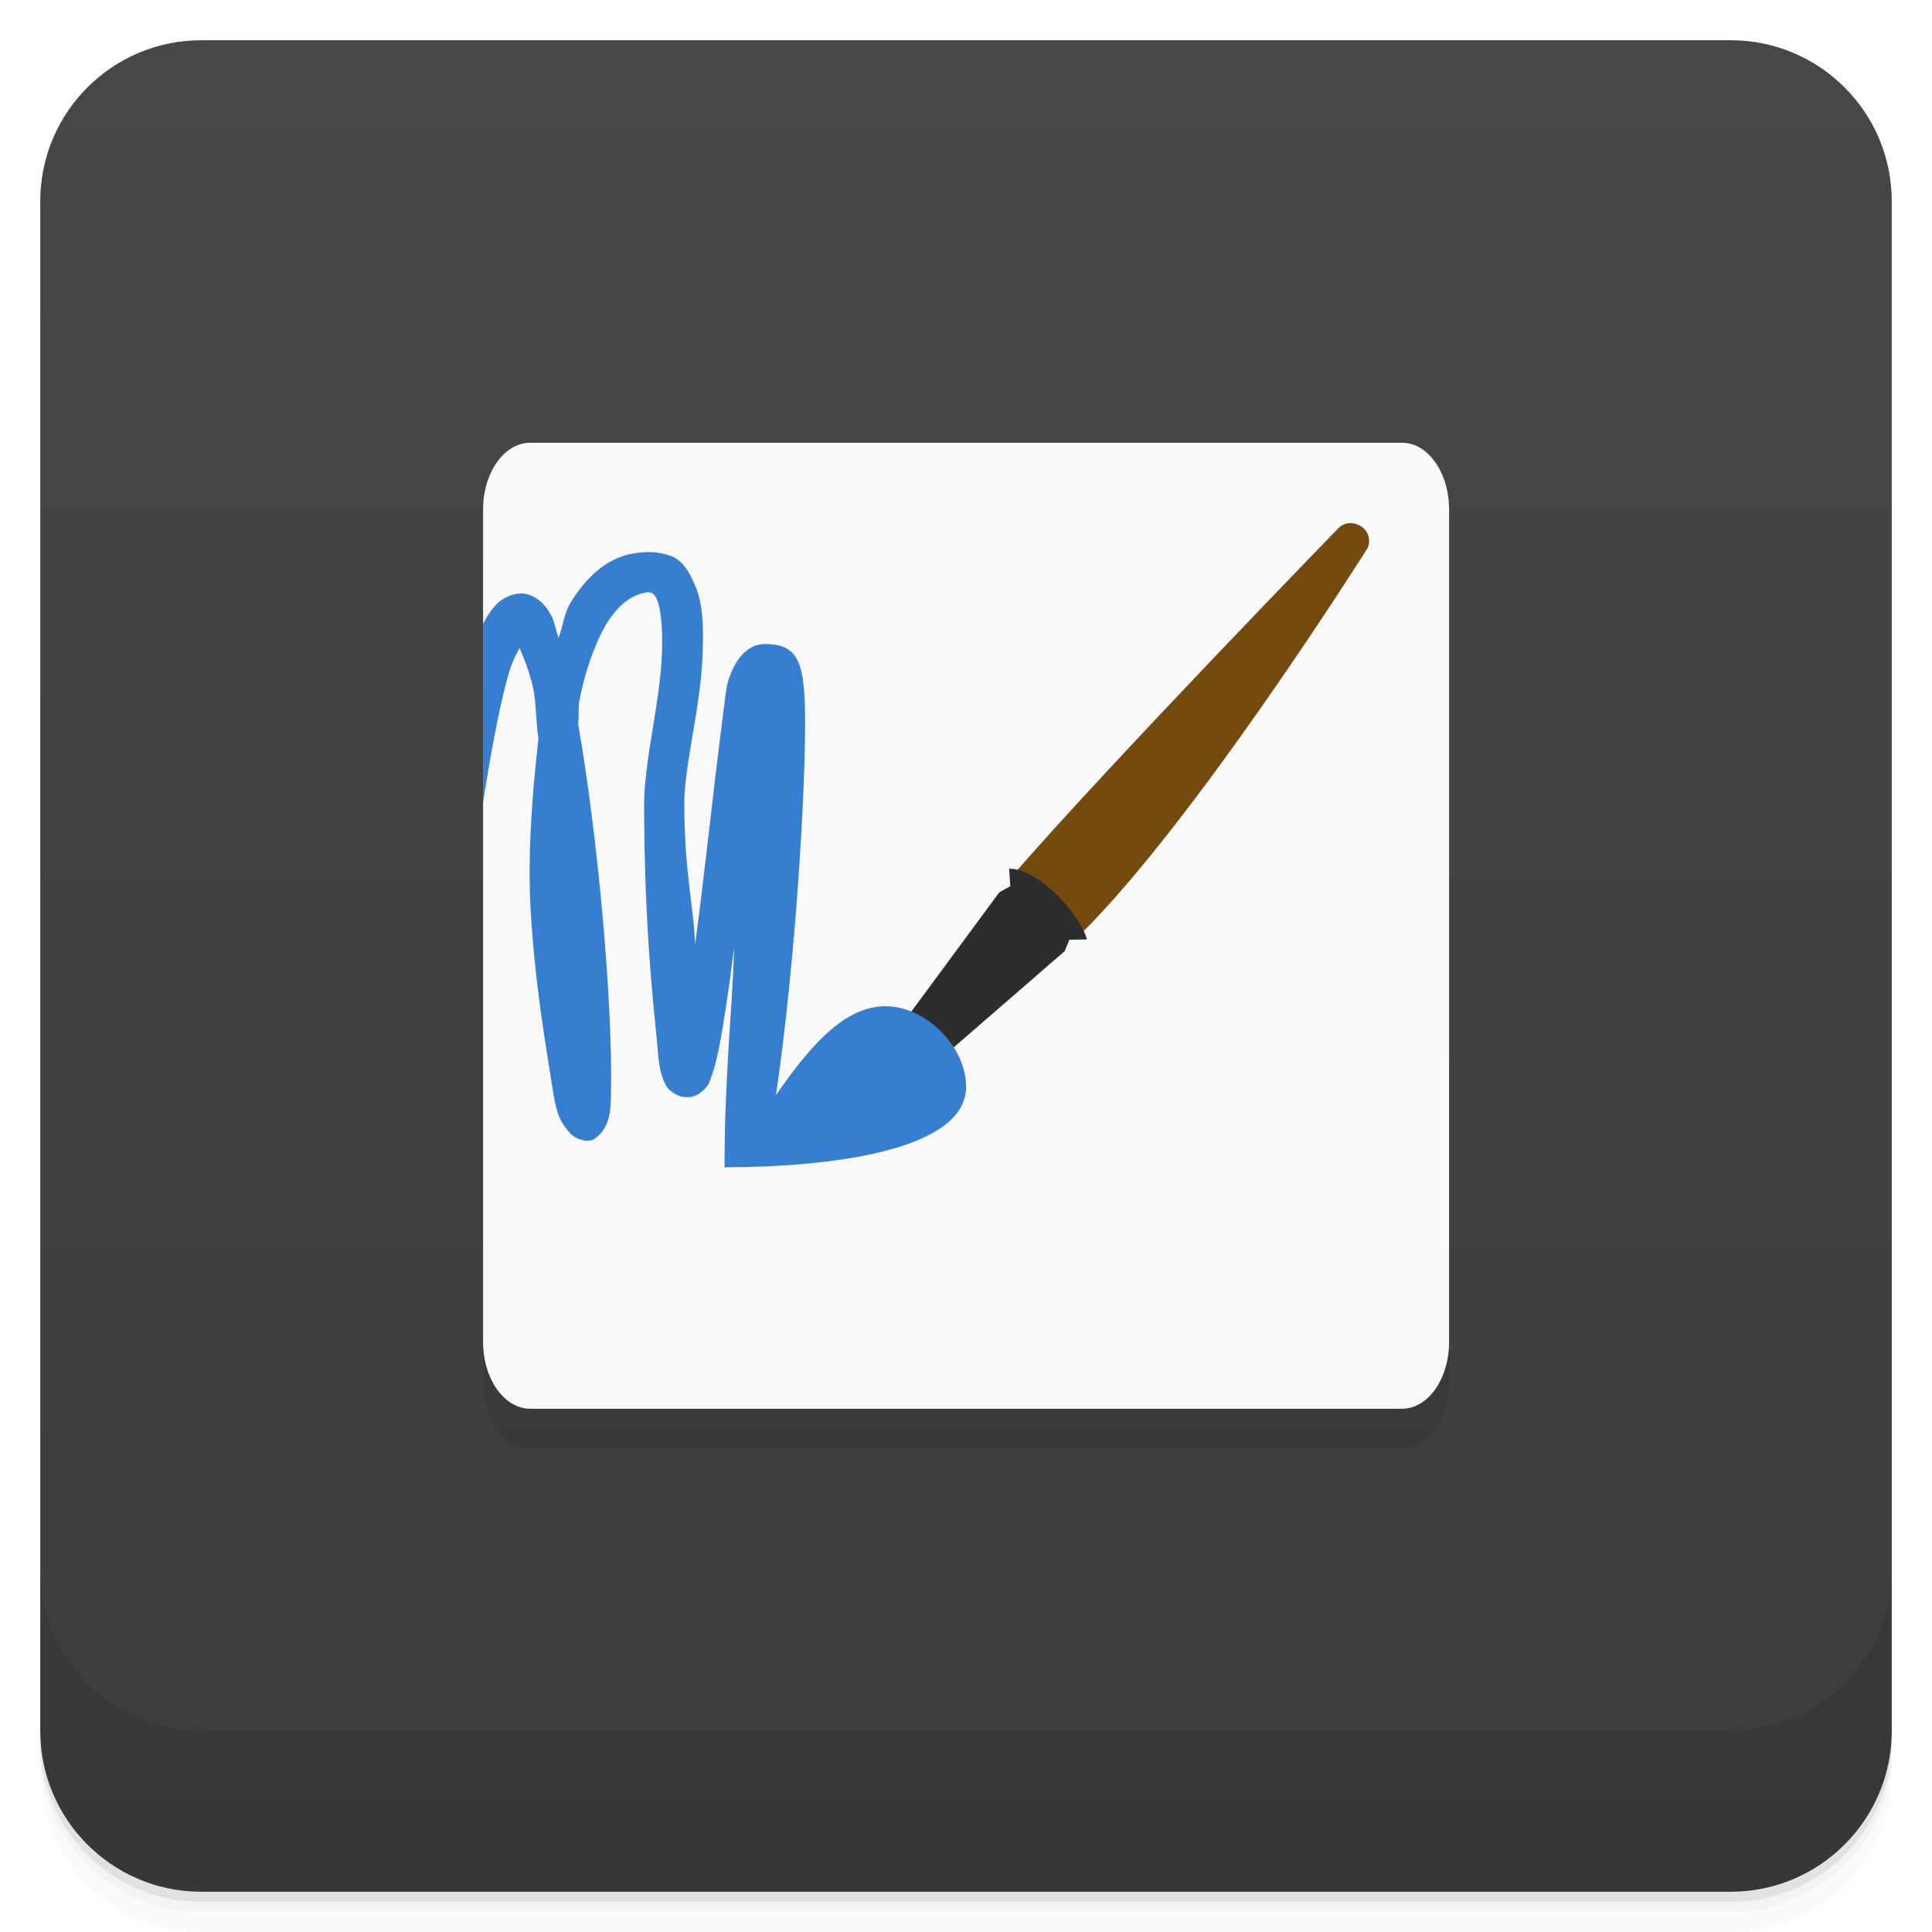
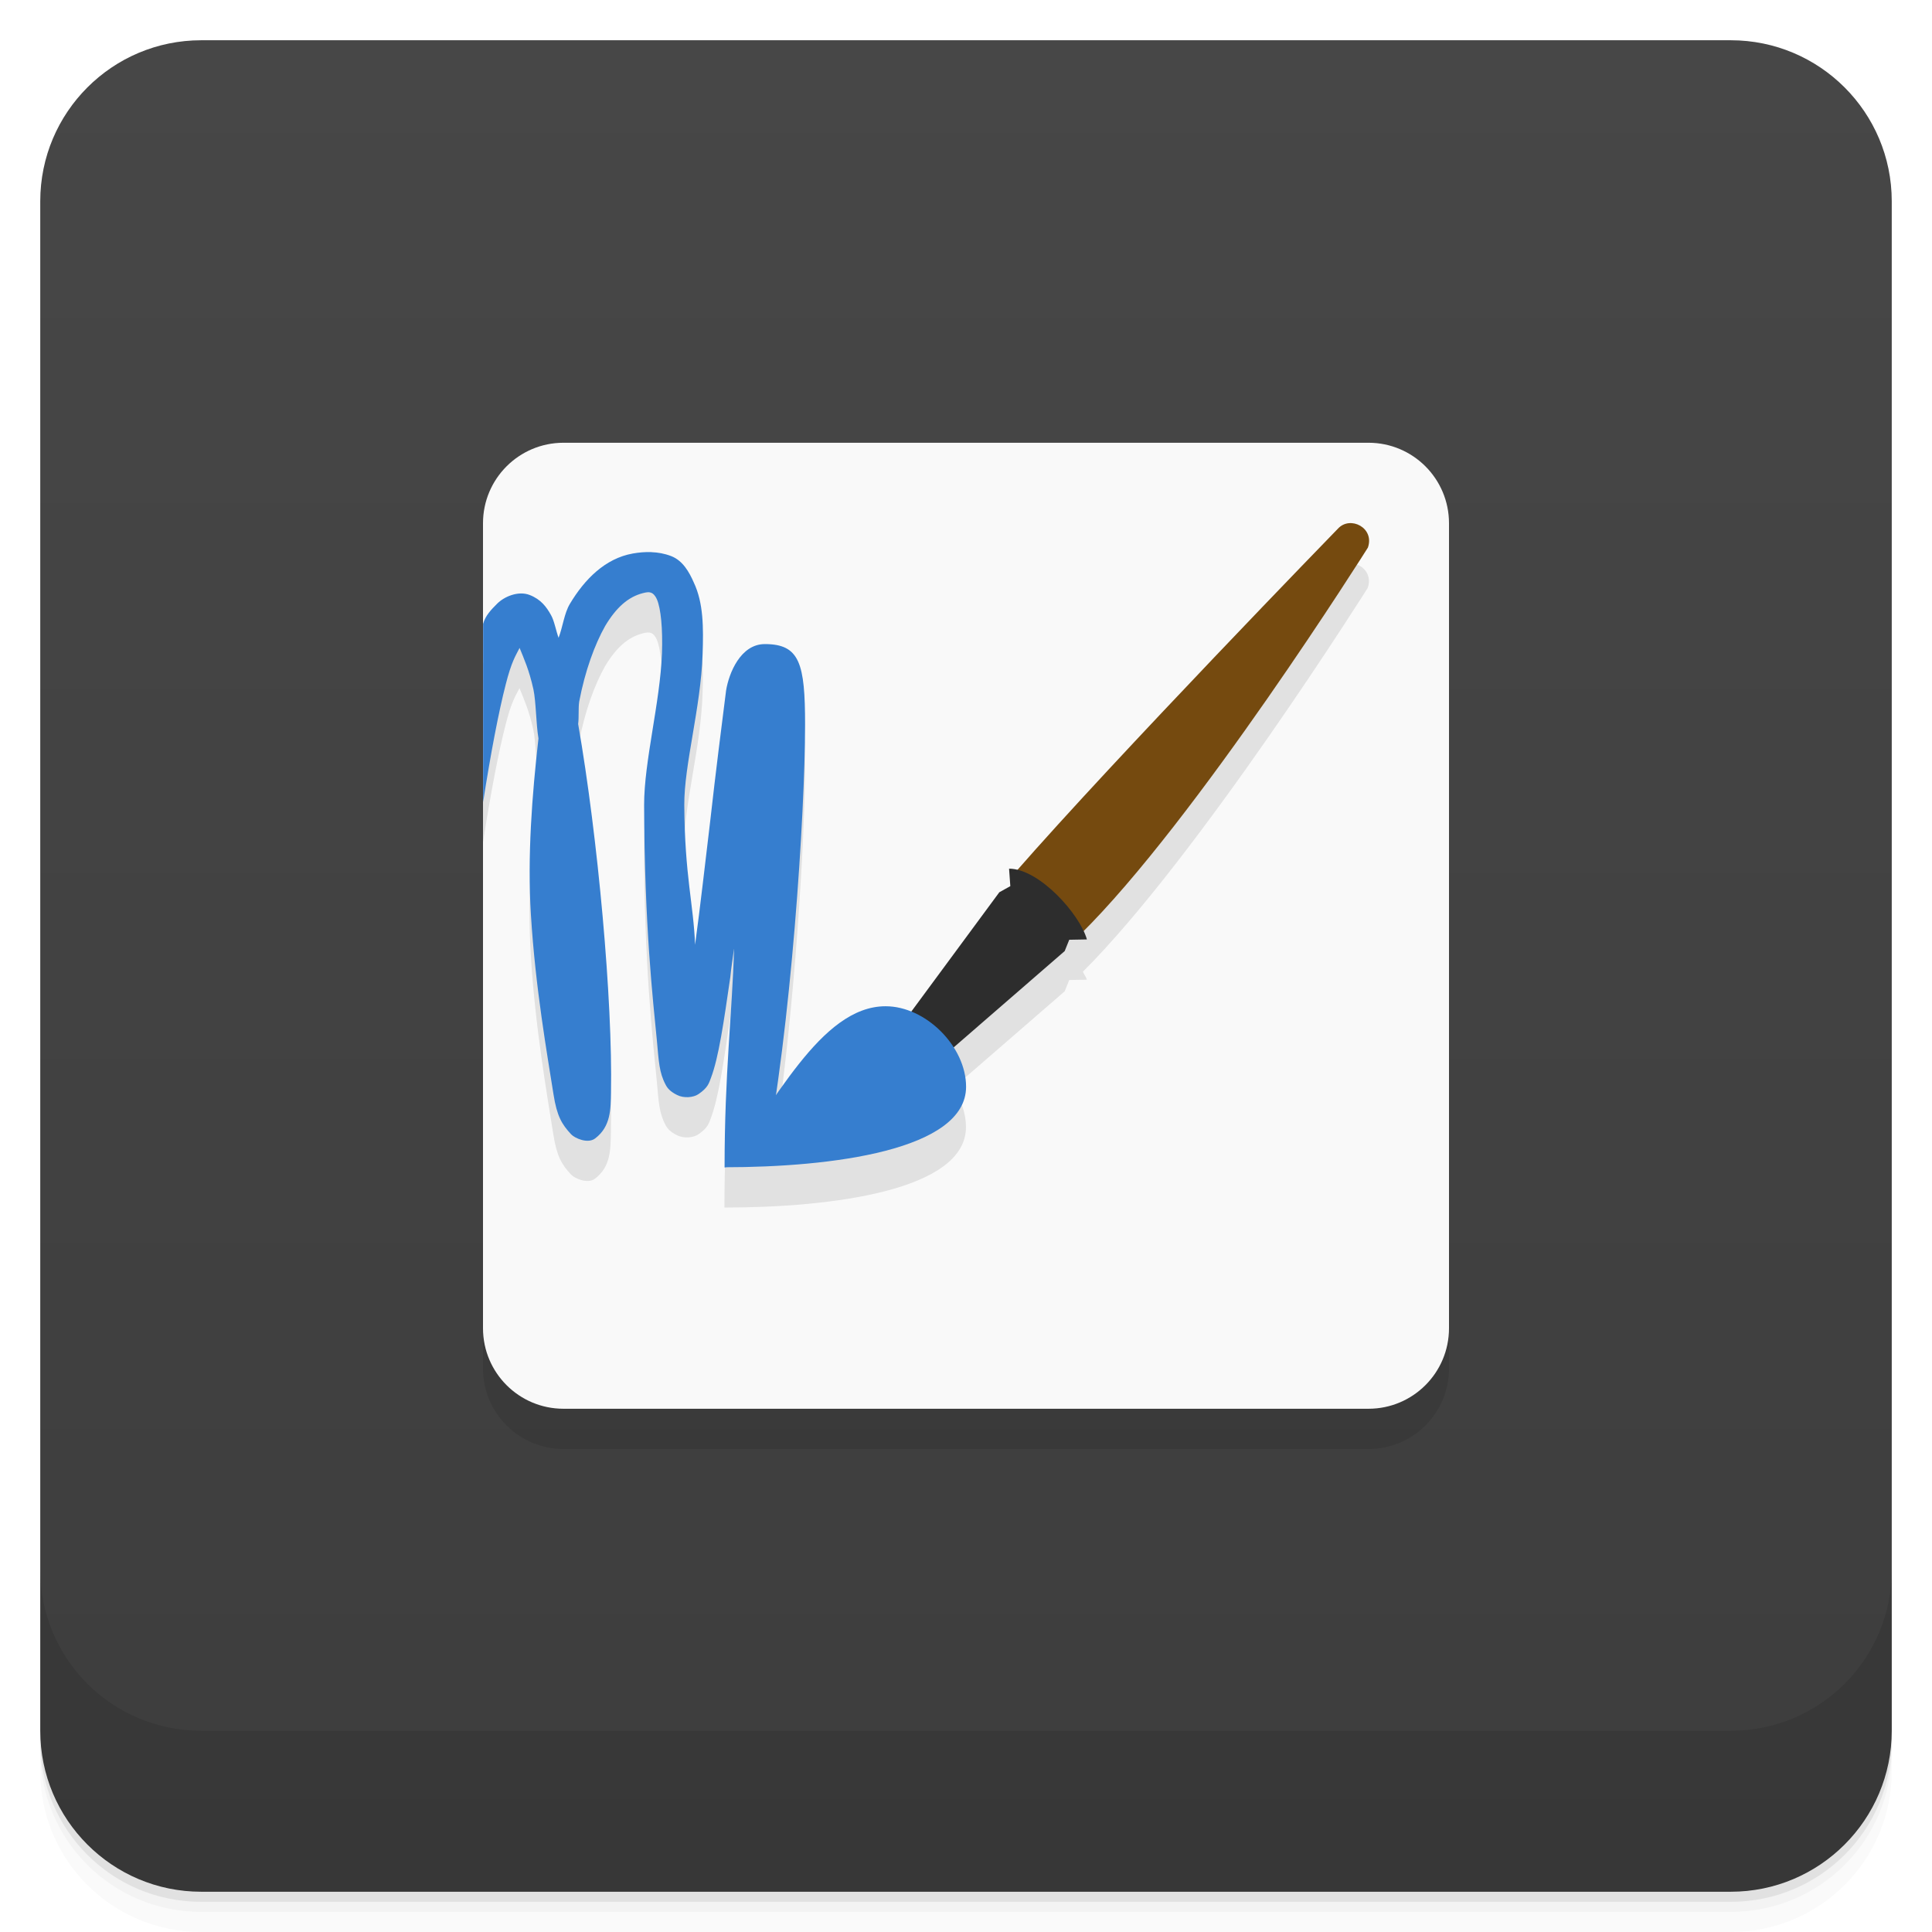
<svg xmlns="http://www.w3.org/2000/svg" version="1.1" viewBox="0 0 48 48">
  <defs>
    <linearGradient id="bg" x2="0" y1="1" y2="47" gradientUnits="userSpaceOnUse">
      <stop style="stop-color:#474747" offset="0" />
      <stop style="stop-color:#3d3d3d" offset="1" />
    </linearGradient>
  </defs>
  <path d="m1 43v0.25c0 2.216 1.784 4 4 4h38c2.216 0 4-1.784 4-4v-0.25c0 2.216-1.784 4-4 4h-38c-2.216 0-4-1.784-4-4zm0 0.5v0.5c0 2.216 1.784 4 4 4h38c2.216 0 4-1.784 4-4v-0.5c0 2.216-1.784 4-4 4h-38c-2.216 0-4-1.784-4-4z" style="opacity:.02" />
  <path d="m1 43.25v0.25c0 2.216 1.784 4 4 4h38c2.216 0 4-1.784 4-4v-0.25c0 2.216-1.784 4-4 4h-38c-2.216 0-4-1.784-4-4z" style="opacity:.05" />
  <path d="m1 43v0.25c0 2.216 1.784 4 4 4h38c2.216 0 4-1.784 4-4v-0.25c0 2.216-1.784 4-4 4h-38c-2.216 0-4-1.784-4-4z" style="opacity:.1" />
  <rect x="1" y="1" width="46" height="46" rx="4" style="fill:url(#bg)" />
  <path d="m1 39v4c0 2.216 1.784 4 4 4h38c2.216 0 4-1.784 4-4v-4c0 2.216-1.784 4-4 4h-38c-2.216 0-4-1.784-4-4z" style="opacity:.1" />
-   <g transform="translate(.001953)">
-     <g style="opacity:.1">
-       <g style="fill-rule:evenodd">
-         <path d="m35.998 14 0.002 20.34c8.8e-5 0.918-0.523 1.66-1.168 1.66h-21.66c-0.648 0-1.172-0.742-1.172-1.66l-0.002-20.34" />
-         <path d="m25.19 22.703 1.637 1.523c2.887-2.836 7.156-9.621 7.156-9.621 0.172-0.492-0.438-0.801-0.742-0.473 0 0-5.5 5.656-8.04 8.566" />
-         <path d="m22.14 26.809 0.902 0.777 3.41-2.957 0.113-0.281 0.438-8e-3c-0.176-0.629-1.184-1.758-1.934-1.758l0.031 0.434-0.273 0.152" />
-         <path d="m18 29.98c2.652 0 4.672 0.316 5.05-1.613 0.309-1.555-1.832-2.301-2.895-0.91-1.02 1.336-2.156 2.523-2.156 2.523" />
-         <path d="m16.188 14.688c-0.16-8e-3 -0.309 0.023-0.469 0.063-0.676 0.168-1.199 0.641-1.563 1.25-0.141 0.234-0.176 0.57-0.281 0.844-0.063-0.168-0.109-0.426-0.188-0.563-0.113-0.203-0.25-0.391-0.531-0.5s-0.633 0.035-0.813 0.219c-0.137 0.137-0.25 0.309-0.344 0.5v4.438c0.191-1.227 0.387-2.258 0.563-2.938 0.145-0.57 0.242-0.703 0.344-0.906 0.105 0.262 0.234 0.535 0.344 1.031 0.066 0.316 0.063 0.844 0.125 1.219-0.16 1.414-0.277 2.922-0.188 4.375 0.113 1.84 0.336 3.5 0.563 4.469 0.055 0.242 0.129 0.43 0.188 0.594 0.031 0.082 0.051 0.172 0.094 0.25s0.082 0.191 0.313 0.281c0.117 0.051 0.309 0.035 0.438-0.031 0.133-0.063 0.191-0.145 0.23-0.219 0.066-0.125 0.066-0.191 0.098-0.281 0.027-0.176 0.066-0.371 0.066-0.645 0-2.273-0.324-6.332-0.816-9.152 0.023-0.172 0-0.395 0.027-0.563 0.145-0.762 0.387-1.418 0.645-1.875 0.273-0.457 0.57-0.723 0.941-0.816 0.152-0.039 0.191-0.012 0.219 0 0.023 0.012 0.074 0.043 0.125 0.156 0.098 0.227 0.148 0.727 0.125 1.344-0.043 1.211-0.324 2.766-0.313 3.844 0.023 2.953 0.09 4.773 0.188 5.781 0.047 0.512 0.055 0.789 0.219 1.094 0.039 0.078 0.113 0.168 0.281 0.25 0.164 0.086 0.406 0.066 0.531-0.02 0.242-0.164 0.262-0.277 0.313-0.406 0.191-0.504 0.316-1.371 0.48-2.5 0.02-0.215 0.063-0.484 0.094-0.719-0.047 1.641-0.074 2.941-0.156 5.375l1 0.02c0.148-4.266 0.246-7.395 0.281-9.375 0.023-0.977 8e-3 -1.715 0-2.25s-0.016-0.813-0.063-1.063c-0.016-0.066-8e-3 -0.109-0.066-0.23-0.031-0.055-0.086-0.145-0.223-0.219-0.141-0.074-0.387-0.066-0.5 0-0.238 0.129-0.23 0.223-0.25 0.281-0.023 0.063-0.055 0.102-0.066 0.156-0.059 0.219-0.094 0.504-0.156 0.906-0.102 0.805-0.254 1.992-0.395 3.25-0.125 1.035-0.242 2.09-0.375 3.063-0.039-1.012-0.109-1.645-0.125-3.406-8e-3 -0.879 0.27-2.484 0.313-3.813 0.023-0.664 0.023-1.27-0.219-1.781-0.113-0.258-0.285-0.516-0.563-0.656-0.141-0.07-0.313-0.117-0.473-0.125" />
-       </g>
-     </g>
-   </g>
-   <path d="m13.174 11h21.66c0.645 0 1.168 0.742 1.168 1.66v20.68c0 0.918-0.523 1.66-1.168 1.66h-21.66c-0.648 0-1.172-0.742-1.172-1.66v-20.68c0-0.918 0.523-1.66 1.172-1.66" style="fill-rule:evenodd;fill:#f9f9f9" />
+   <rect x="12" y="12" width="24" height="24" rx="2" style="opacity:.1;paint-order:normal" />
+   <rect x="12" y="11" width="24" height="24" rx="2" style="fill:#f9f9f9;paint-order:normal" />
+   <path d="m33.51 13.998c-0.097 0.009-0.194 0.053-0.27 0.135 0 0-5.401 5.555-7.967 8.484-0.069-0.016-0.139-0.035-0.205-0.035l0.031 0.434-0.273 0.152-2.189 2.969c-0.206-0.083-0.421-0.137-0.637-0.137-1.067 0-1.922 1.079-2.732 2.24 0.473-3.186 0.732-7.342 0.732-9.24 0-1.518-0.133-2-1-2-0.601 0-0.893 0.719-0.963 1.156-0.102 0.805-0.254 1.992-0.395 3.25-0.125 1.035-0.242 2.091-0.375 3.064-0.039-1.012-0.257-1.71-0.268-3.471-0.006-1 0.411-2.419 0.455-3.748 0.022-0.664 0.023-1.27-0.219-1.781-0.113-0.258-0.272-0.544-0.562-0.656-0.166-0.064-0.331-0.092-0.492-0.098-0.161-6e-3 -0.317 0.009-0.463 0.035-0.686 0.122-1.198 0.641-1.562 1.25-0.141 0.234-0.176 0.57-0.281 0.844-0.063-0.168-0.108-0.427-0.188-0.564-0.113-0.203-0.25-0.391-0.531-0.5s-0.632 0.037-0.812 0.221c-0.136 0.136-0.29 0.292-0.344 0.496v4.43c0.19-1.221 0.387-2.248 0.562-2.926 0.145-0.57 0.242-0.703 0.344-0.906 0.105 0.262 0.234 0.535 0.344 1.031 0.066 0.316 0.063 0.844 0.125 1.219-0.16 1.414-0.277 2.922-0.188 4.375 0.113 1.84 0.408 3.485 0.562 4.469 0.085 0.541 0.207 0.743 0.439 0.992 0.087 0.093 0.409 0.241 0.594 0.102 0.395-0.298 0.387-0.738 0.395-1.145 0.043-2.273-0.324-6.332-0.816-9.152 0.023-0.172 3.52e-4 -0.395 0.027-0.562 0.145-0.762 0.387-1.418 0.645-1.875 0.273-0.457 0.57-0.723 0.941-0.816 0.152-0.039 0.191-0.012 0.219 0 0.023 0.012 0.074 0.043 0.125 0.156 0.098 0.227 0.147 0.727 0.125 1.344-0.044 1.211-0.446 2.689-0.443 3.768 0.008 3 0.22 4.849 0.318 5.857 0.047 0.512 0.055 0.789 0.219 1.094 0.039 0.078 0.113 0.168 0.281 0.25 0.164 0.086 0.406 0.066 0.531-0.02 0.242-0.164 0.262-0.277 0.312-0.406 0.191-0.504 0.316-1.371 0.48-2.5 0.02-0.215 0.063-0.484 0.094-0.719-0.047 1.641-0.236 3.092-0.236 5.443 2.652 0 6-0.421 6-2 0-0.339-0.122-0.675-0.312-0.975l2.764-2.397 0.113-0.281 0.439-0.008c-0.016-0.058-0.07-0.133-0.1-0.197 2.885-2.878 7.078-9.537 7.078-9.537 0.129-0.369-0.181-0.636-0.473-0.607z" style="fill-rule:evenodd;opacity:.1" />
  <path d="m25.192 21.703 1.637 1.523c2.887-2.836 7.156-9.621 7.156-9.621 0.172-0.492-0.438-0.801-0.742-0.473 0 0-5.5 5.656-8.04 8.566" style="fill-rule:evenodd;fill:#754a0f" />
-   <path d="m22.142 25.809 0.902 0.777 3.41-2.957 0.113-0.281 0.438-8e-3c-0.176-0.629-1.184-1.758-1.934-1.758l0.031 0.434-0.273 0.152" style="fill-rule:evenodd;fill:#2d2d2d" />
+   <path d="m25.07 21.582 0.031 0.434-0.273 0.152-2.686 3.641 0.902 0.777 3.408-2.957 0.113-0.281 0.439-0.008c-0.176-0.629-1.185-1.758-1.935-1.758z" style="fill-rule:evenodd;fill:#2d2d2d" />
  <path d="m22.002 25c-1.629 0-2.778 2.485-4 4 2.652 0 6-0.421 6-2 0-1-1-2-2-2z" style="fill-rule:evenodd;fill:#367ecf" />
-   <path d="m15.721 13.752c-0.686 0.122-1.198 0.641-1.562 1.25-0.141 0.234-0.176 0.57-0.281 0.844-0.063-0.168-0.108-0.427-0.188-0.564-0.113-0.203-0.25-0.391-0.531-0.5s-0.632 0.037-0.812 0.221c-0.137 0.137-0.252 0.309-0.346 0.5v4.438c0.191-1.227 0.388-2.257 0.564-2.938 0.145-0.57 0.242-0.703 0.344-0.906 0.105 0.262 0.234 0.535 0.344 1.031 0.066 0.316 0.063 0.844 0.125 1.219-0.16 1.414-0.277 2.922-0.188 4.375 0.113 1.84 0.408 3.486 0.562 4.469 0.085 0.541 0.207 0.743 0.439 0.992 0.087 0.093 0.409 0.241 0.594 0.102 0.395-0.298 0.387-0.738 0.395-1.145 0.043-2.273-0.324-6.332-0.816-9.152 0.023-0.172 3.44e-4 -0.395 0.027-0.562 0.145-0.762 0.387-1.418 0.645-1.875 0.273-0.457 0.57-0.723 0.941-0.816 0.152-0.039 0.191-0.012 0.219 0 0.023 0.012 0.074 0.043 0.125 0.156 0.098 0.227 0.147 0.727 0.125 1.344-0.044 1.211-0.446 2.689-0.443 3.768 0.008 3 0.22 4.849 0.318 5.857 0.047 0.512 0.055 0.789 0.219 1.094 0.039 0.078 0.113 0.168 0.281 0.25 0.164 0.086 0.406 0.066 0.531-0.02 0.242-0.164 0.262-0.277 0.312-0.406 0.191-0.504 0.316-1.371 0.48-2.5 0.02-0.215 0.063-0.484 0.094-0.719-0.047 1.641-0.236 3.092-0.236 5.443l1-0.176c0.645-3.223 1-8.592 1-10.824 0-1.518-0.133-2-1-2-0.601 0-0.893 0.719-0.963 1.156-0.102 0.805-0.254 1.992-0.395 3.25-0.125 1.035-0.242 2.091-0.375 3.064-0.039-1.012-0.257-1.71-0.268-3.471-0.006-1 0.411-2.419 0.455-3.748 0.022-0.664 0.023-1.27-0.219-1.781-0.113-0.258-0.272-0.544-0.562-0.656-0.332-0.128-0.664-0.114-0.955-0.062z" style="fill-rule:evenodd;fill:#367ecf" />
+   <path d="m16.184 13.717c-0.161-6e-3 -0.317 0.009-0.463 0.035-0.686 0.122-1.198 0.641-1.562 1.25-0.141 0.234-0.176 0.57-0.281 0.844-0.063-0.168-0.108-0.427-0.188-0.564-0.113-0.203-0.25-0.391-0.531-0.5s-0.632 0.037-0.812 0.221c-0.136 0.136-0.29 0.292-0.344 0.496v4.43c0.19-1.221 0.387-2.248 0.562-2.926 0.145-0.57 0.242-0.703 0.344-0.906 0.105 0.262 0.234 0.535 0.344 1.031 0.066 0.316 0.063 0.844 0.125 1.219-0.16 1.414-0.277 2.922-0.188 4.375 0.113 1.84 0.408 3.485 0.562 4.469 0.085 0.541 0.207 0.743 0.439 0.992 0.087 0.093 0.409 0.241 0.594 0.102 0.395-0.298 0.387-0.738 0.395-1.145 0.043-2.273-0.324-6.332-0.816-9.152 0.023-0.172 3.48e-4 -0.395 0.027-0.562 0.145-0.762 0.387-1.418 0.645-1.875 0.273-0.457 0.57-0.723 0.941-0.816 0.152-0.039 0.191-0.012 0.219 0 0.023 0.012 0.074 0.043 0.125 0.156 0.098 0.227 0.147 0.727 0.125 1.344-0.044 1.211-0.446 2.689-0.443 3.768 0.008 3 0.22 4.849 0.318 5.857 0.047 0.512 0.055 0.789 0.219 1.094 0.039 0.078 0.113 0.168 0.281 0.25 0.164 0.086 0.406 0.066 0.531-0.02 0.242-0.164 0.262-0.277 0.312-0.406 0.191-0.504 0.316-1.371 0.48-2.5 0.02-0.215 0.063-0.484 0.094-0.719-0.047 1.641-0.236 3.092-0.236 5.443l1-0.176c0.645-3.223 1-8.592 1-10.824 0-1.518-0.133-2-1-2-0.601 0-0.893 0.719-0.963 1.156-0.102 0.805-0.254 1.992-0.395 3.25-0.125 1.035-0.242 2.091-0.375 3.064-0.039-1.012-0.257-1.71-0.268-3.471-0.006-1 0.411-2.419 0.455-3.748 0.022-0.664 0.023-1.27-0.219-1.781-0.113-0.258-0.272-0.544-0.562-0.656-0.166-0.064-0.331-0.092-0.492-0.098z" style="fill-rule:evenodd;fill:#367ecf" />
</svg>
